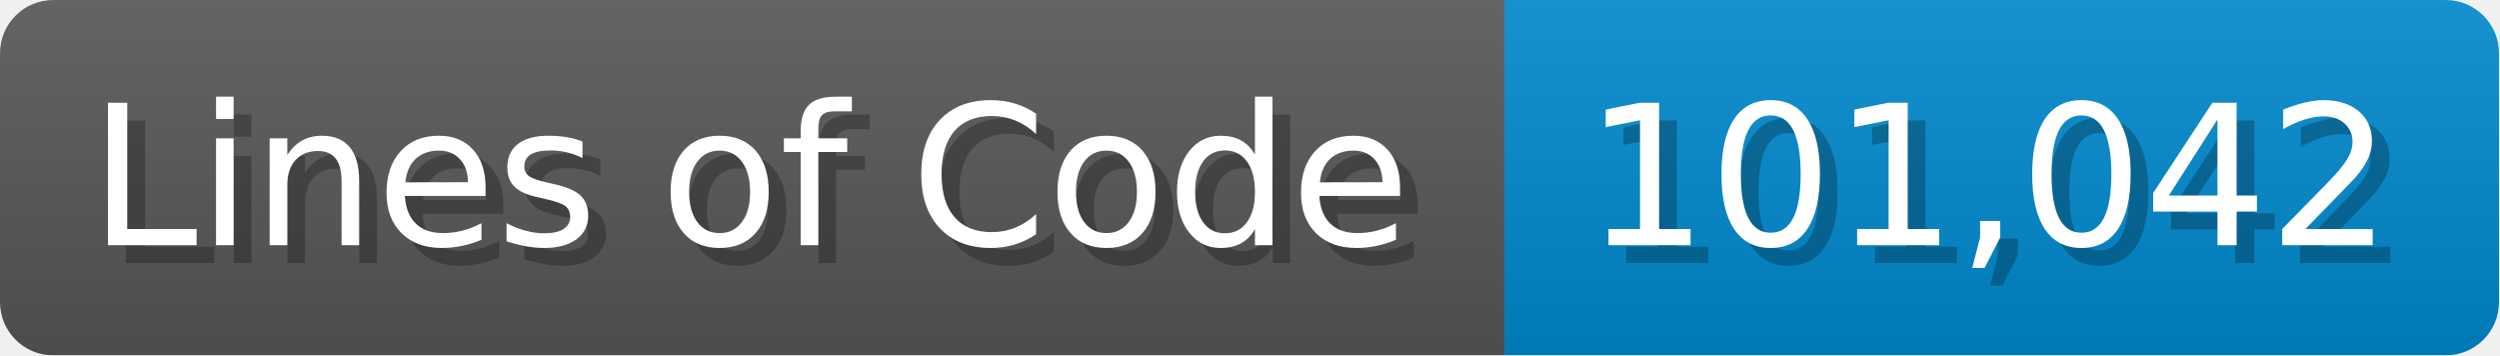
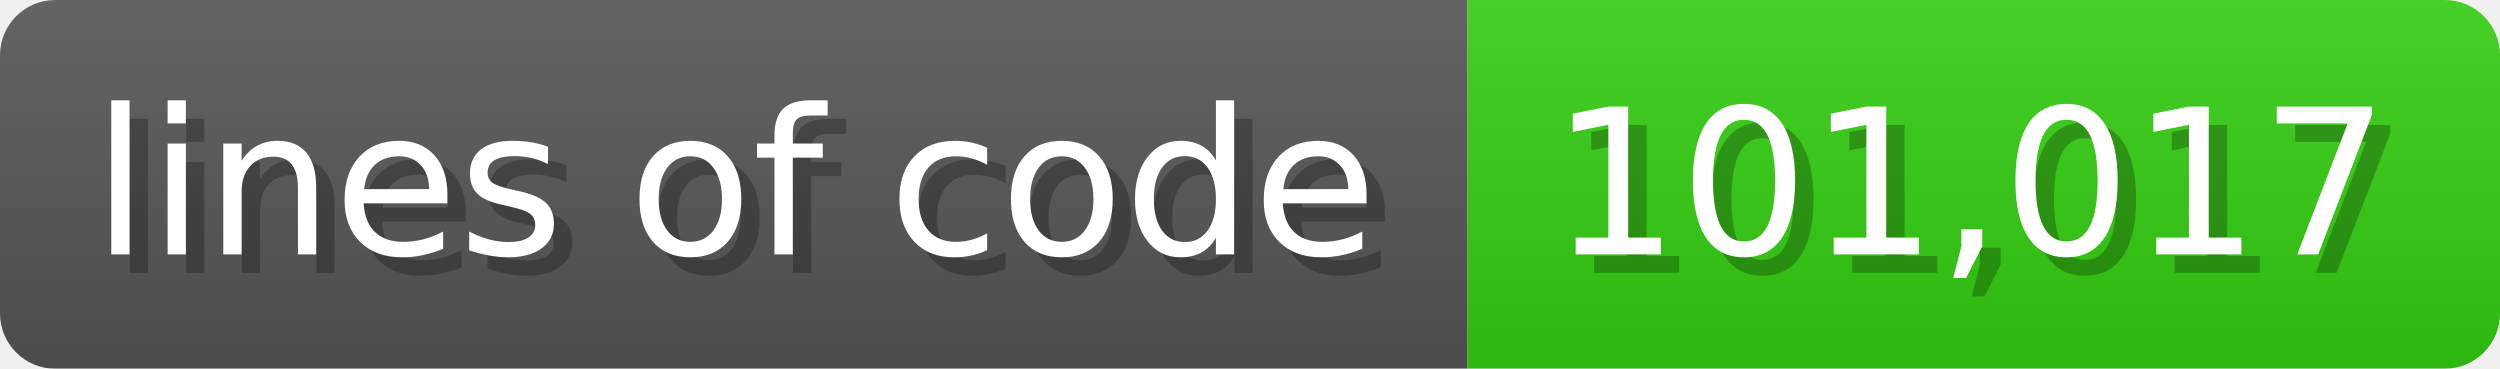
- <svg xmlns="http://www.w3.org/2000/svg" width="140.7" height="20" viewBox="0 0 1407 200">
+ <svg xmlns="http://www.w3.org/2000/svg" width="135.6" height="20" viewBox="0 0 1356 200">
  <linearGradient id="a" x2="0" y2="100%">
    <stop offset="0" stop-opacity=".1" stop-color="#EEE" />
    <stop offset="1" stop-opacity=".1" />
  </linearGradient>
  <mask id="m">
-     <rect width="1407" height="200" rx="30" fill="#FFF" />
+     <rect width="1356" height="200" rx="30" fill="#FFF" />
  </mask>
  <g mask="url(#m)">
-     <rect width="847" height="200" fill="#555" />
-     <rect width="560" height="200" fill="#08C" x="847" />
-     <rect width="1407" height="200" fill="url(#a)" />
+     <rect width="796" height="200" fill="#555" />
+     <rect width="560" height="200" fill="#3C1" x="796" />
+     <rect width="1356" height="200" fill="url(#a)" />
  </g>
  <g fill="#fff" text-anchor="start" font-family="Verdana,DejaVu Sans,sans-serif" font-size="110">
-     <text x="60" y="148" textLength="747" fill="#000" opacity="0.25">Lines of Code</text>
-     <text x="50" y="138" textLength="747">Lines of Code</text>
-     <text x="902" y="148" textLength="460" fill="#000" opacity="0.25">101,042</text>
-     <text x="892" y="138" textLength="460">101,042</text>
+     <text x="60" y="148" textLength="696" fill="#000" opacity="0.25">lines of code</text>
+     <text x="50" y="138" textLength="696">lines of code</text>
+     <text x="851" y="148" textLength="460" fill="#000" opacity="0.25">101,017</text>
+     <text x="841" y="138" textLength="460">101,017</text>
  </g>
</svg>
